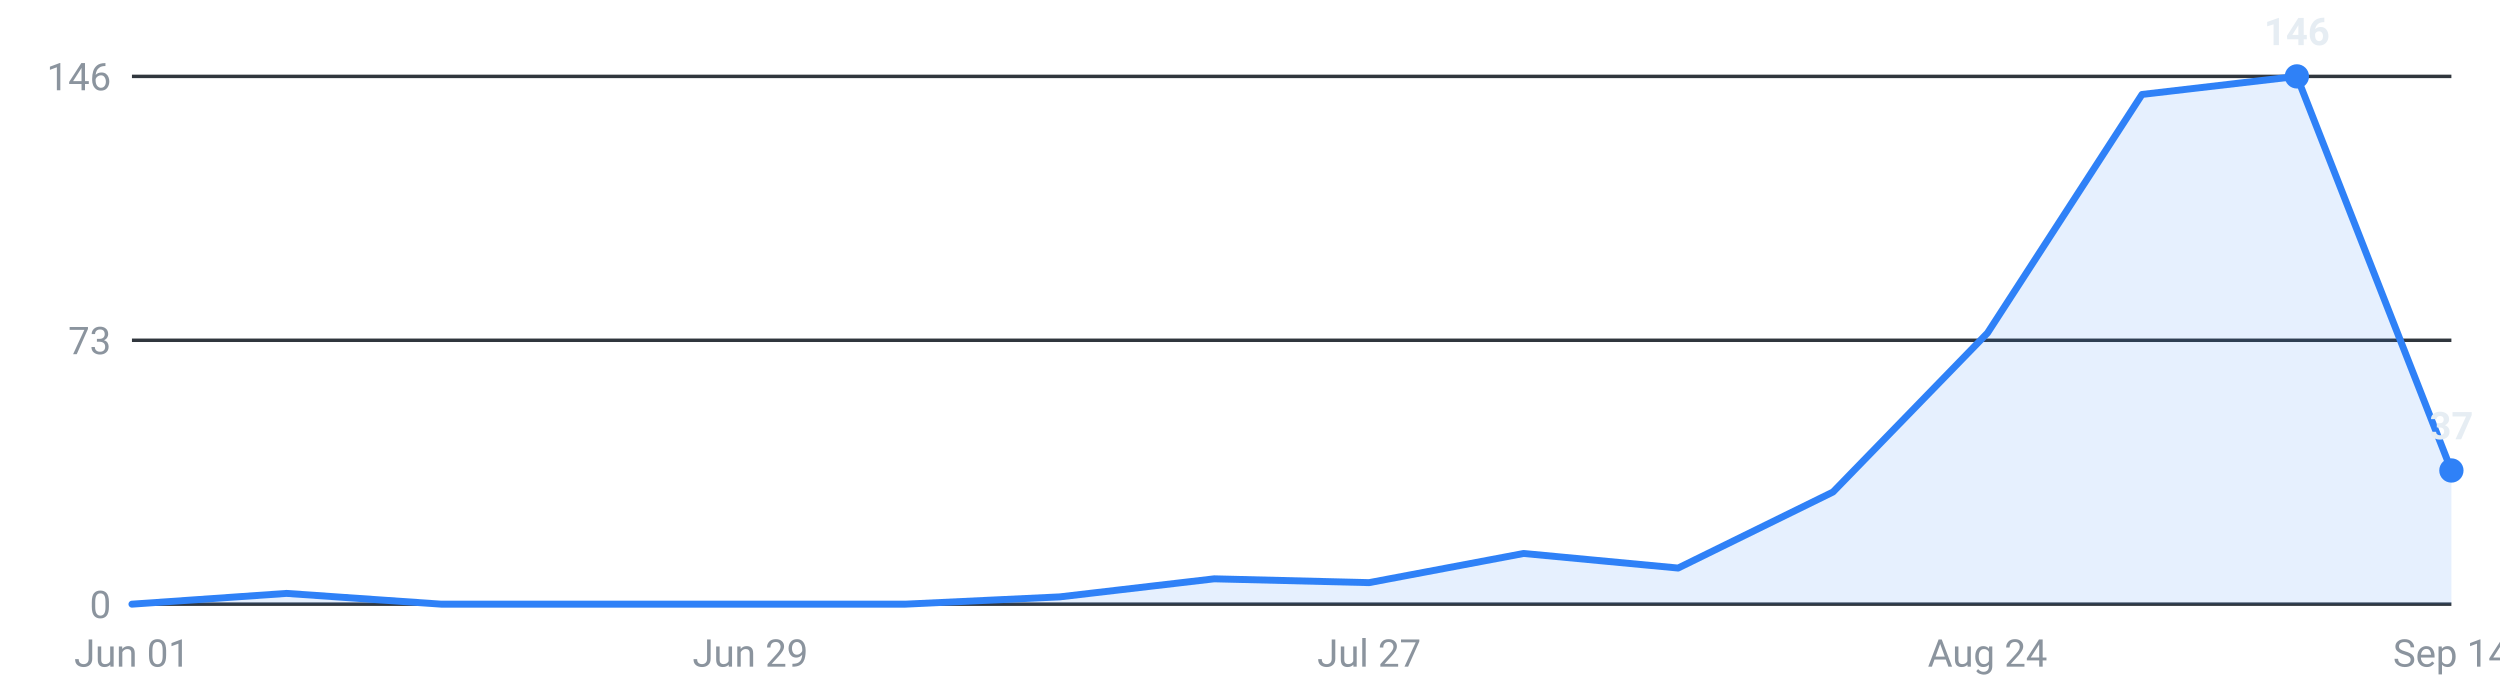
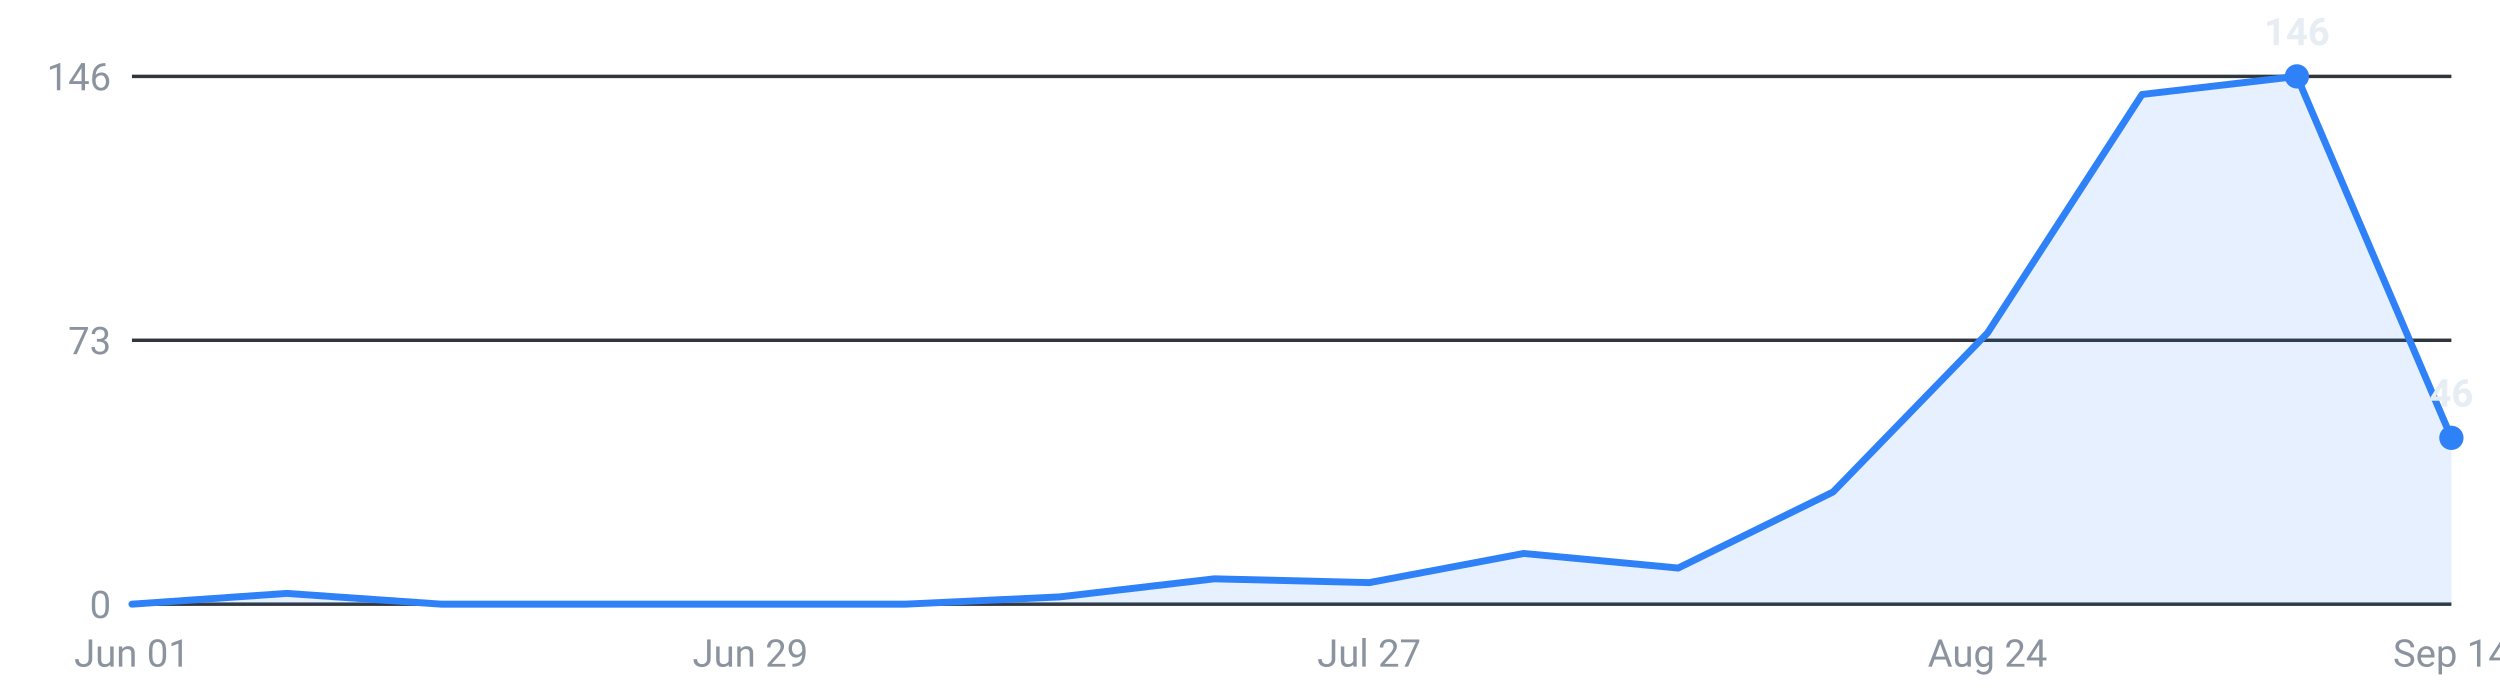
<svg xmlns="http://www.w3.org/2000/svg" viewBox="0 0 720 200" width="720" height="200" role="img" aria-label="Internships posted per week, last 16 weeks">
  <g font-family="-apple-system,Segoe UI,Roboto,sans-serif" font-size="11">
    <line x1="38" y1="174.0" x2="706" y2="174.0" stroke="#30363d" stroke-width="1" />
    <text x="32" y="178.0" text-anchor="end" fill="#8b949e">0</text>
    <line x1="38" y1="98.0" x2="706" y2="98.0" stroke="#30363d" stroke-width="1" />
    <text x="32" y="102.0" text-anchor="end" fill="#8b949e">73</text>
    <line x1="38" y1="22.0" x2="706" y2="22.0" stroke="#30363d" stroke-width="1" />
    <text x="32" y="26.0" text-anchor="end" fill="#8b949e">146</text>
-     <path d="M38.0,174 L38.0,174.0 L82.5,170.9 L127.1,174.0 L171.6,174.0 L216.1,174.0 L260.7,174.0 L305.2,171.9 L349.7,166.7 L394.3,167.8 L438.8,159.4 L483.3,163.6 L527.9,141.7 L572.4,95.9 L616.9,27.2 L661.5,22.0 L706.0,135.5 L706.0,174 Z" fill="#2f81f7" fill-opacity="0.12" />
-     <polyline points="38.0,174.0 82.5,170.9 127.1,174.0 171.6,174.0 216.1,174.0 260.7,174.0 305.2,171.9 349.7,166.7 394.3,167.8 438.8,159.4 483.3,163.6 527.9,141.7 572.4,95.9 616.9,27.2 661.5,22.0 706.0,135.5" fill="none" stroke="#2f81f7" stroke-width="2" stroke-linejoin="round" stroke-linecap="round" />
+     <path d="M38.0,174 L38.0,174.0 L82.5,170.9 L127.1,174.0 L171.6,174.0 L216.1,174.0 L260.7,174.0 L305.2,171.9 L349.7,166.7 L394.3,167.8 L438.8,159.4 L483.3,163.6 L527.9,141.7 L572.4,95.9 L616.9,27.2 L661.5,22.0 L706.0,126.1 L706.0,174 Z" fill="#2f81f7" fill-opacity="0.12" />
+     <polyline points="38.0,174.0 82.5,170.9 127.1,174.0 171.6,174.0 216.1,174.0 260.7,174.0 305.2,171.9 349.7,166.7 394.3,167.8 438.8,159.4 483.3,163.6 527.9,141.7 572.4,95.9 616.9,27.2 661.5,22.0 706.0,126.1" fill="none" stroke="#2f81f7" stroke-width="2" stroke-linejoin="round" stroke-linecap="round" />
    <circle cx="661.5" cy="22.0" r="3.5" fill="#2f81f7" />
    <text x="661.5" y="13.0" text-anchor="middle" fill="#e6edf3" font-weight="600">146</text>
-     <circle cx="706.0" cy="135.5" r="3.5" fill="#2f81f7" />
-     <text x="706.0" y="126.5" text-anchor="middle" fill="#e6edf3" font-weight="600">37</text>
+     <circle cx="706.0" cy="126.1" r="3.5" fill="#2f81f7" />
+     <text x="706.0" y="117.1" text-anchor="middle" fill="#e6edf3" font-weight="600">46</text>
    <text x="38.0" y="192" text-anchor="middle" fill="#8b949e">Jun 01</text>
    <text x="216.1" y="192" text-anchor="middle" fill="#8b949e">Jun 29</text>
    <text x="394.3" y="192" text-anchor="middle" fill="#8b949e">Jul 27</text>
    <text x="572.4" y="192" text-anchor="middle" fill="#8b949e">Aug 24</text>
    <text x="706.0" y="192" text-anchor="middle" fill="#8b949e">Sep 14</text>
  </g>
</svg>
